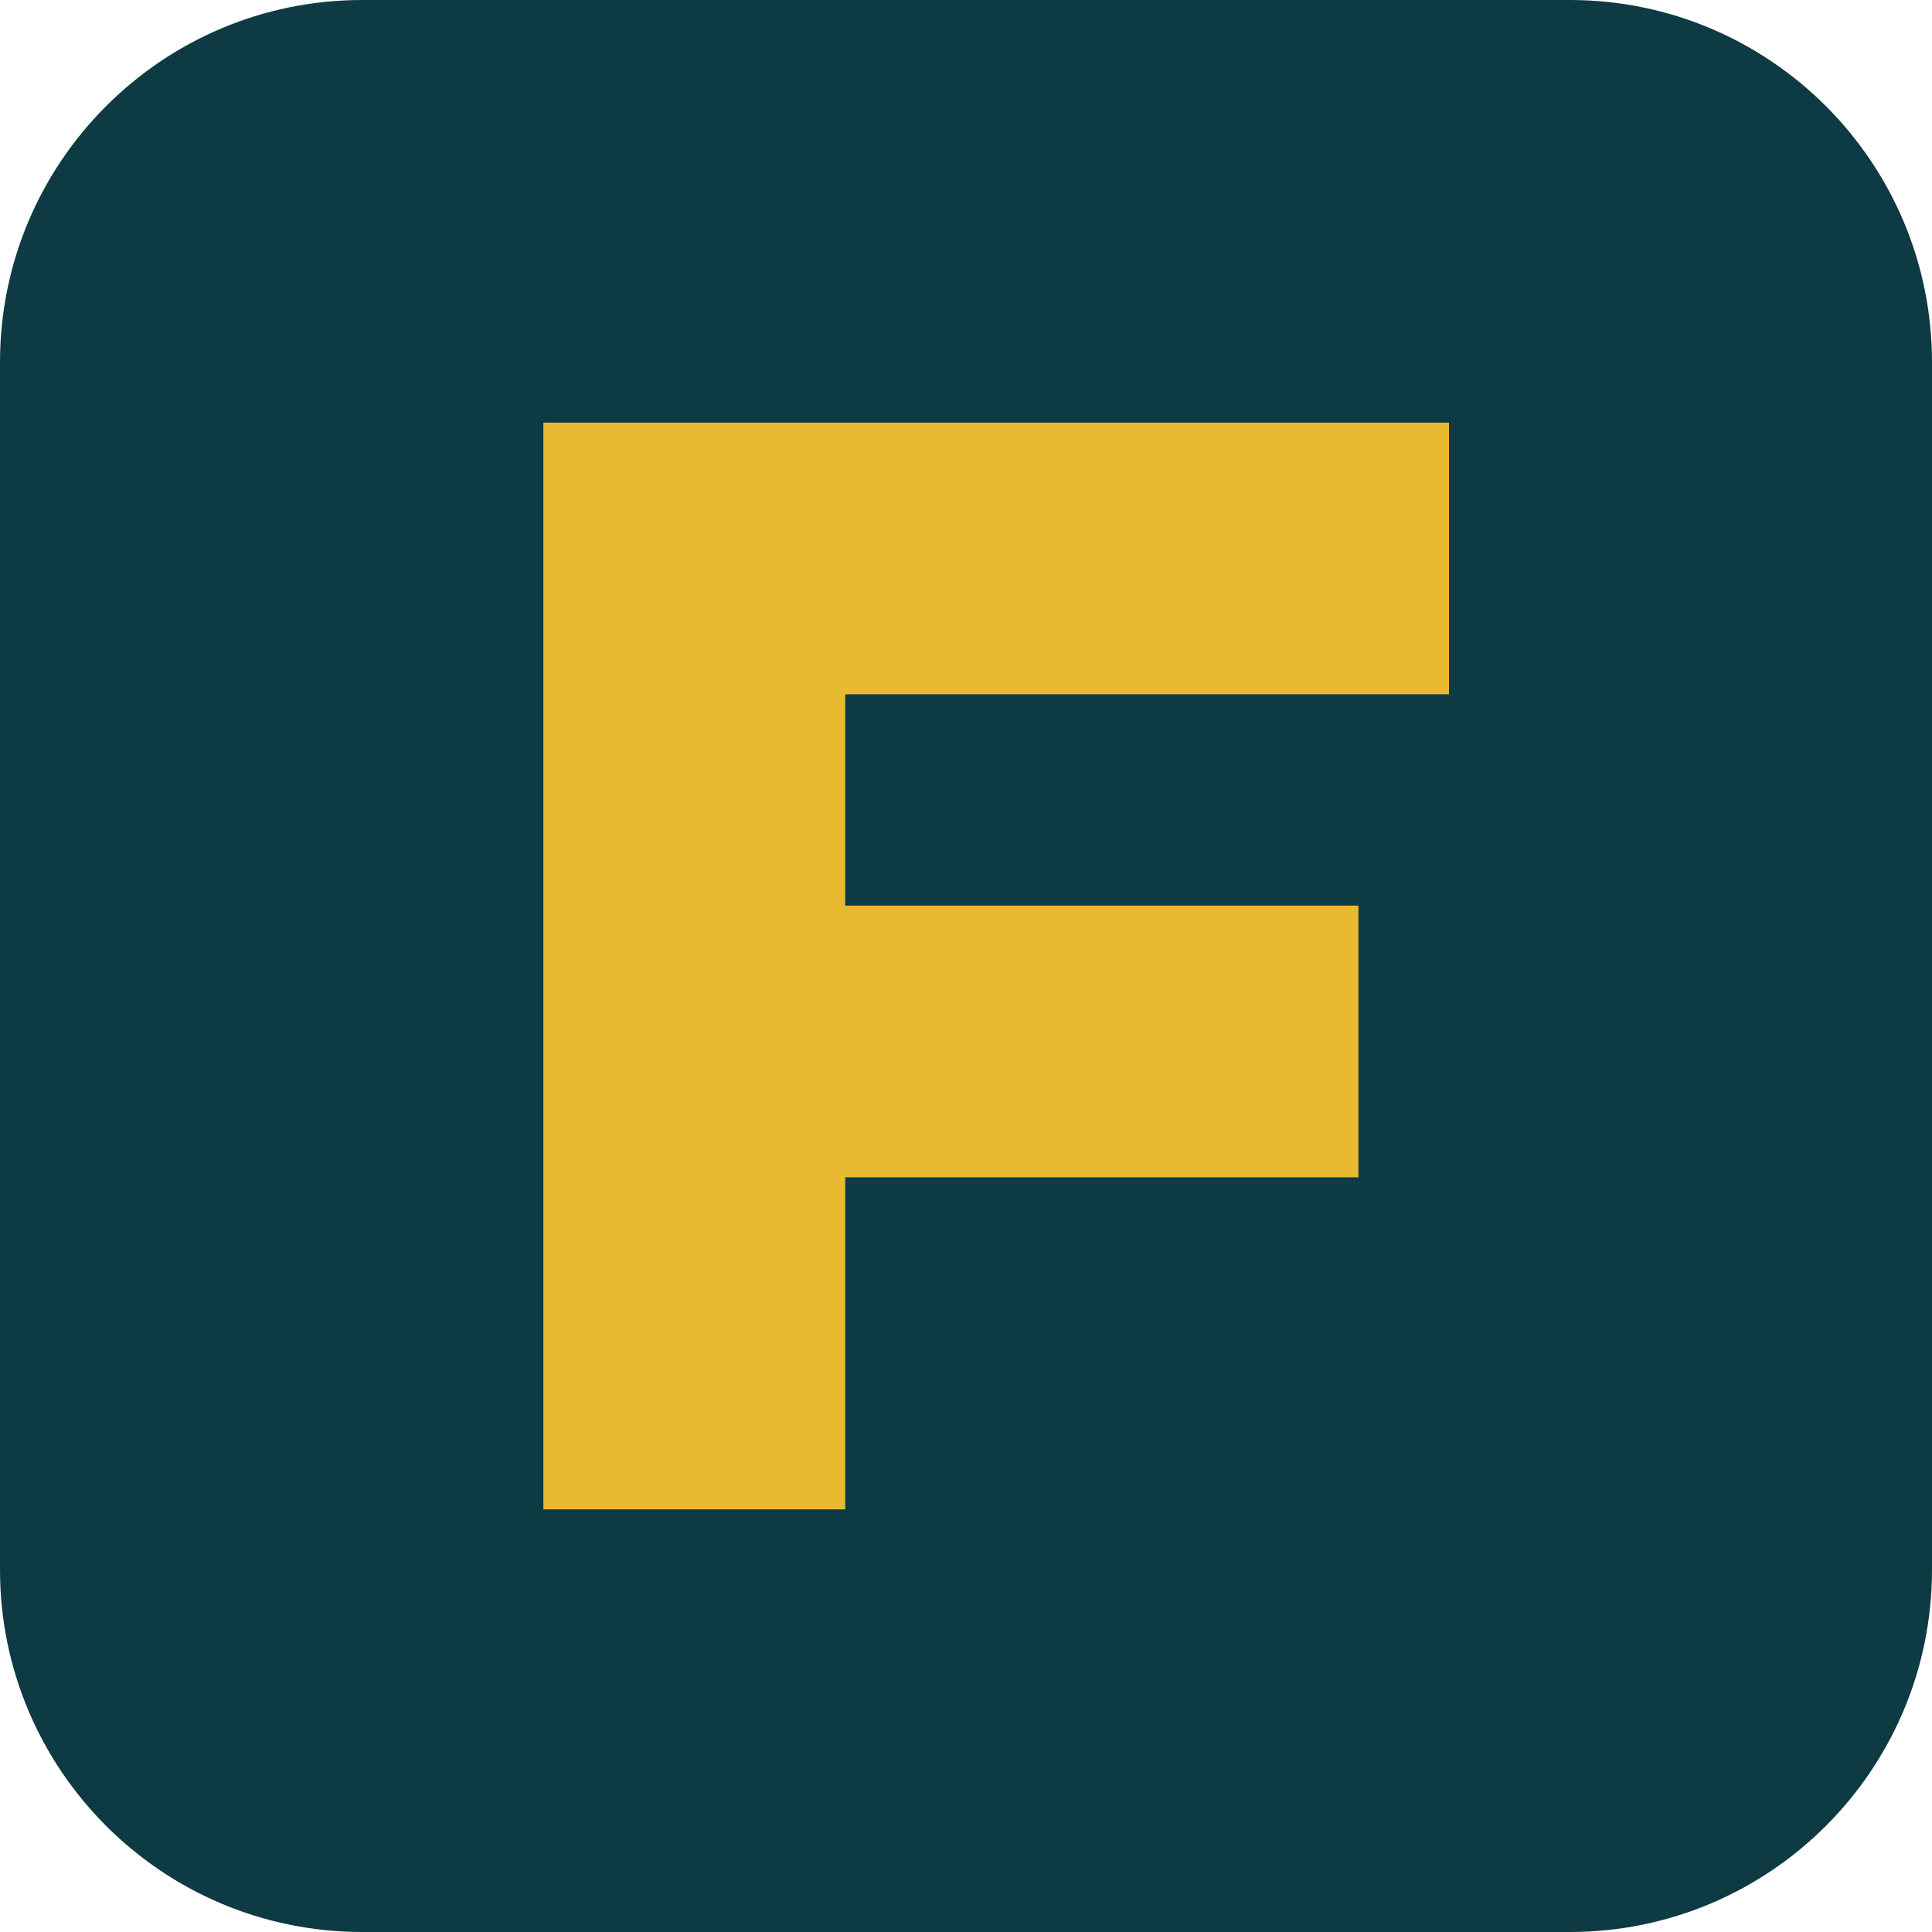
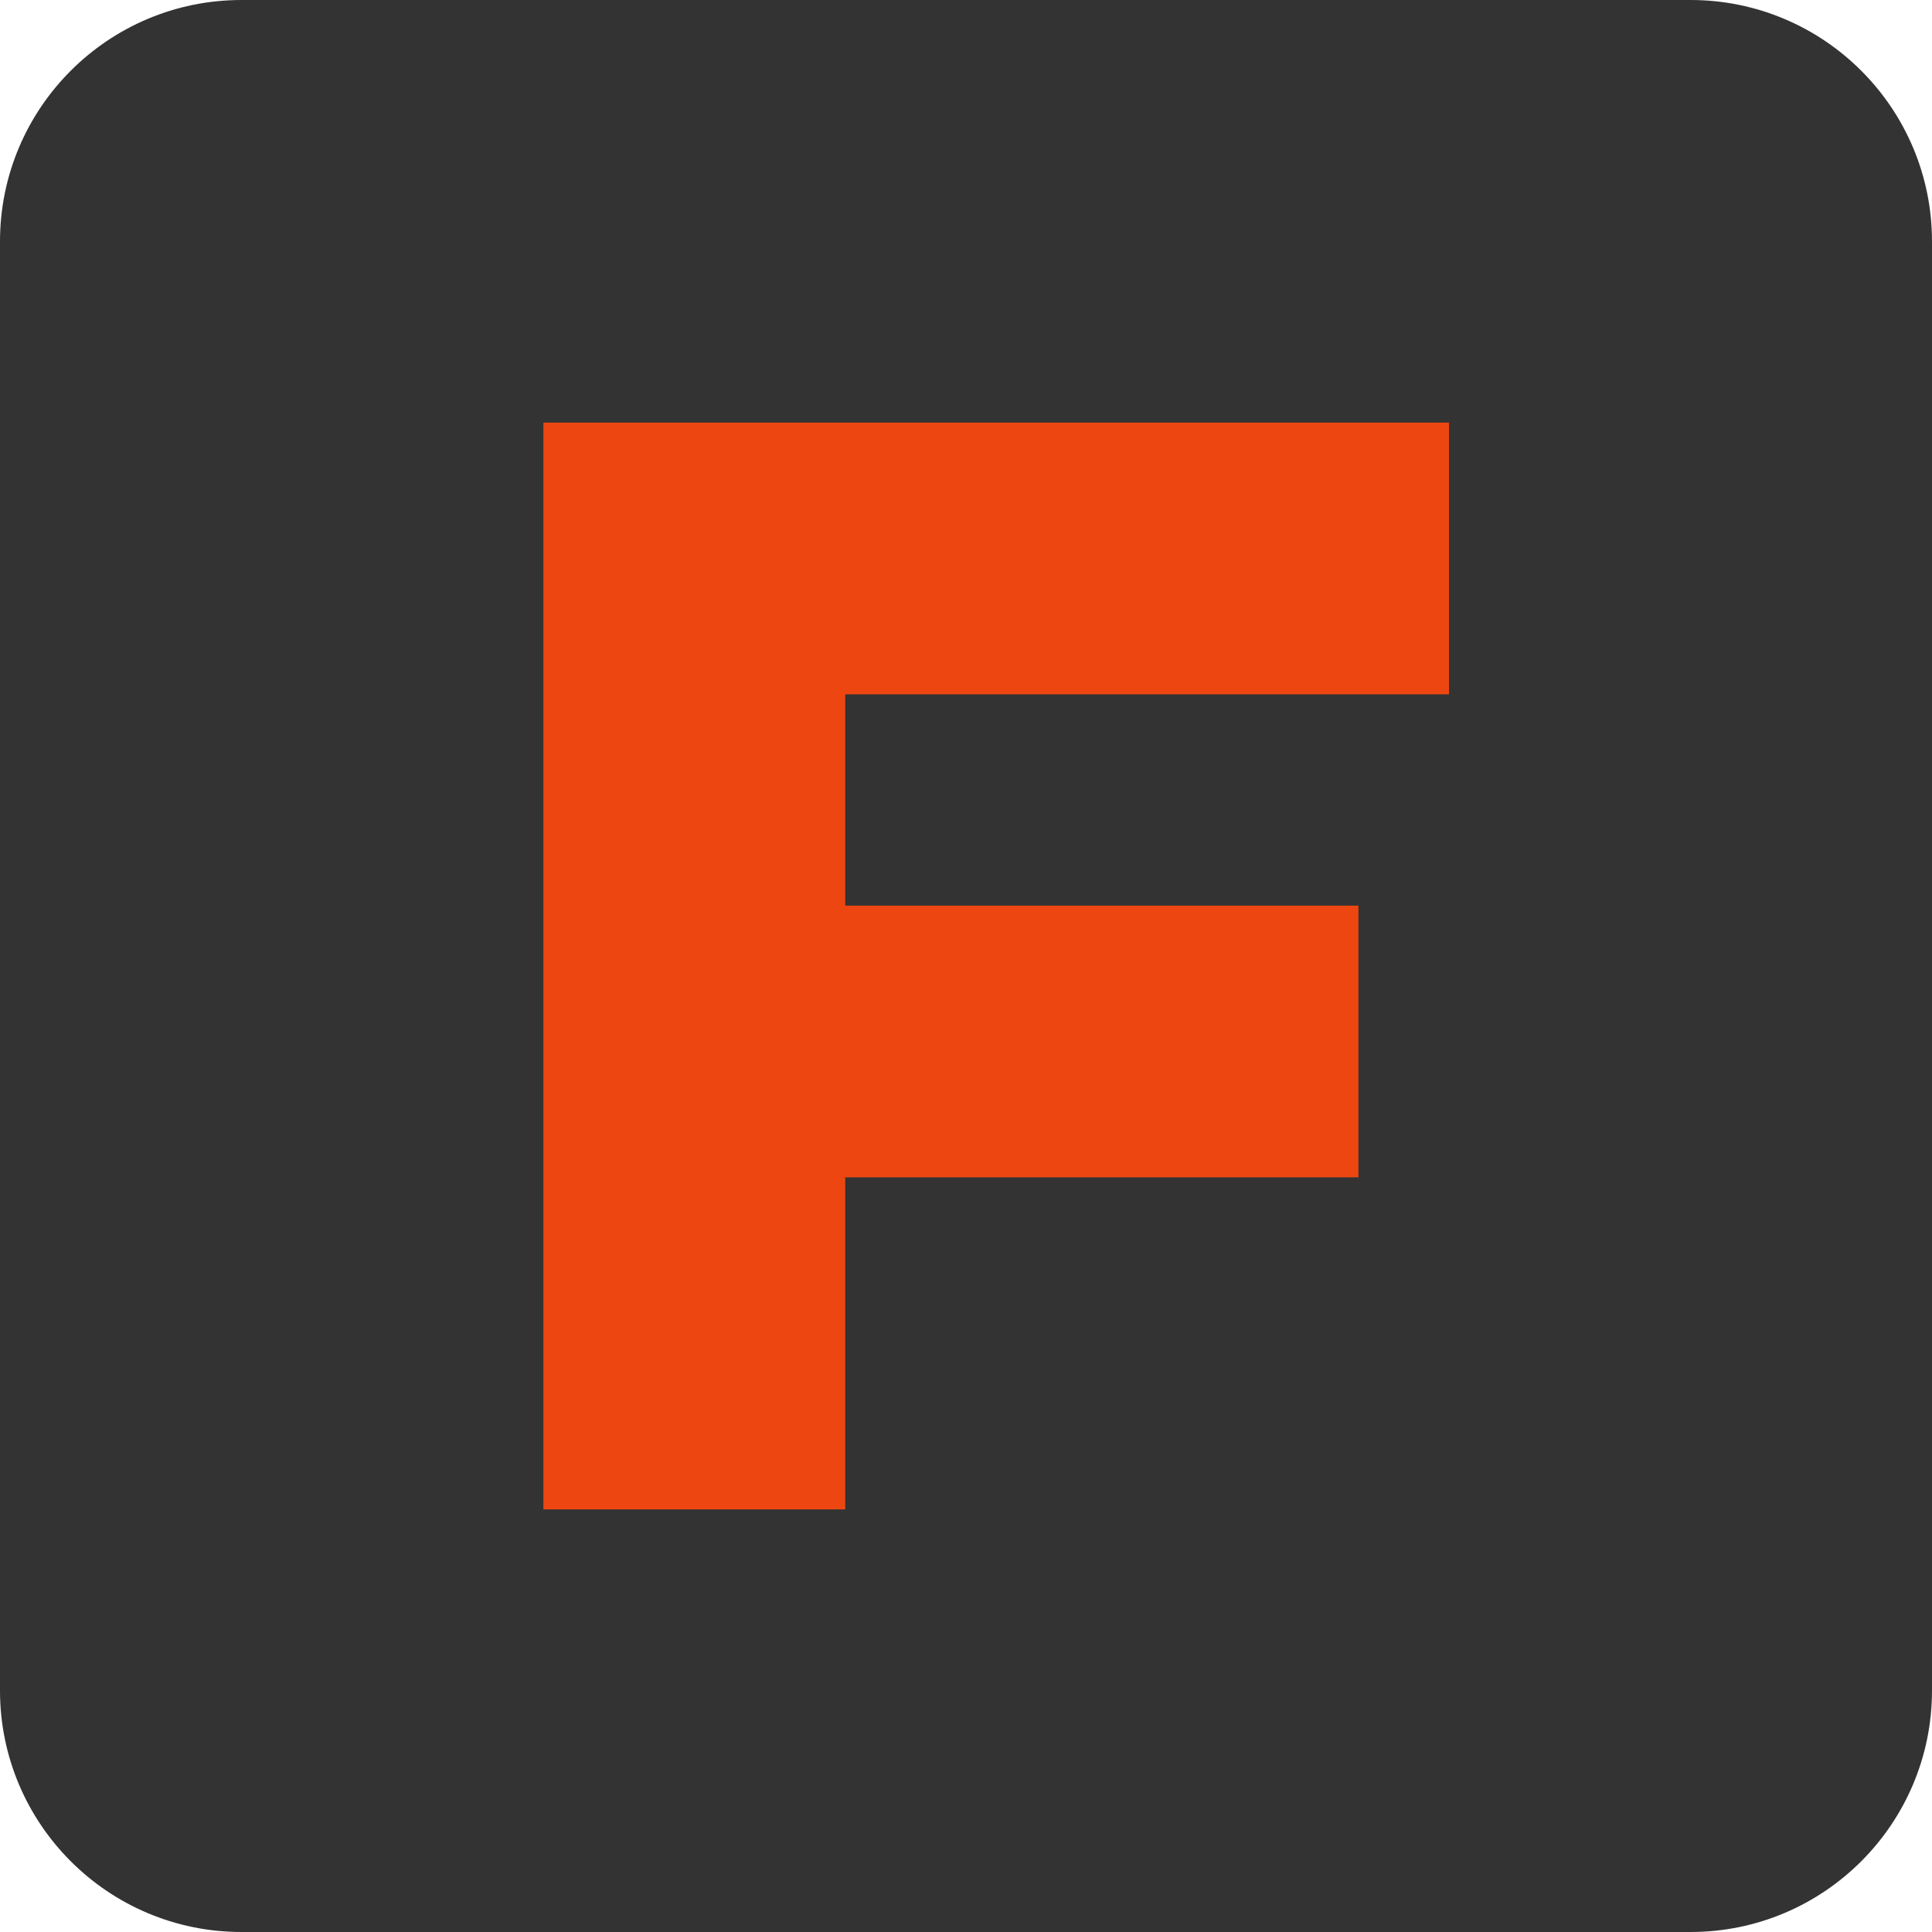
<svg xmlns="http://www.w3.org/2000/svg" viewBox="0 0 64 64">
-   <rect width="64" height="64" rx="12" fill="#0e3b43" />
-   <path d="M18 14h30v9H28v7h17v9H28v11H18z" fill="#e8b931" />
+   <rect width="64" height="64" rx="8" fill="#333333" />
+   <path d="M18 14h30v9H28v7h17v9H28v11H18z" fill="#ee4611" />
</svg>
